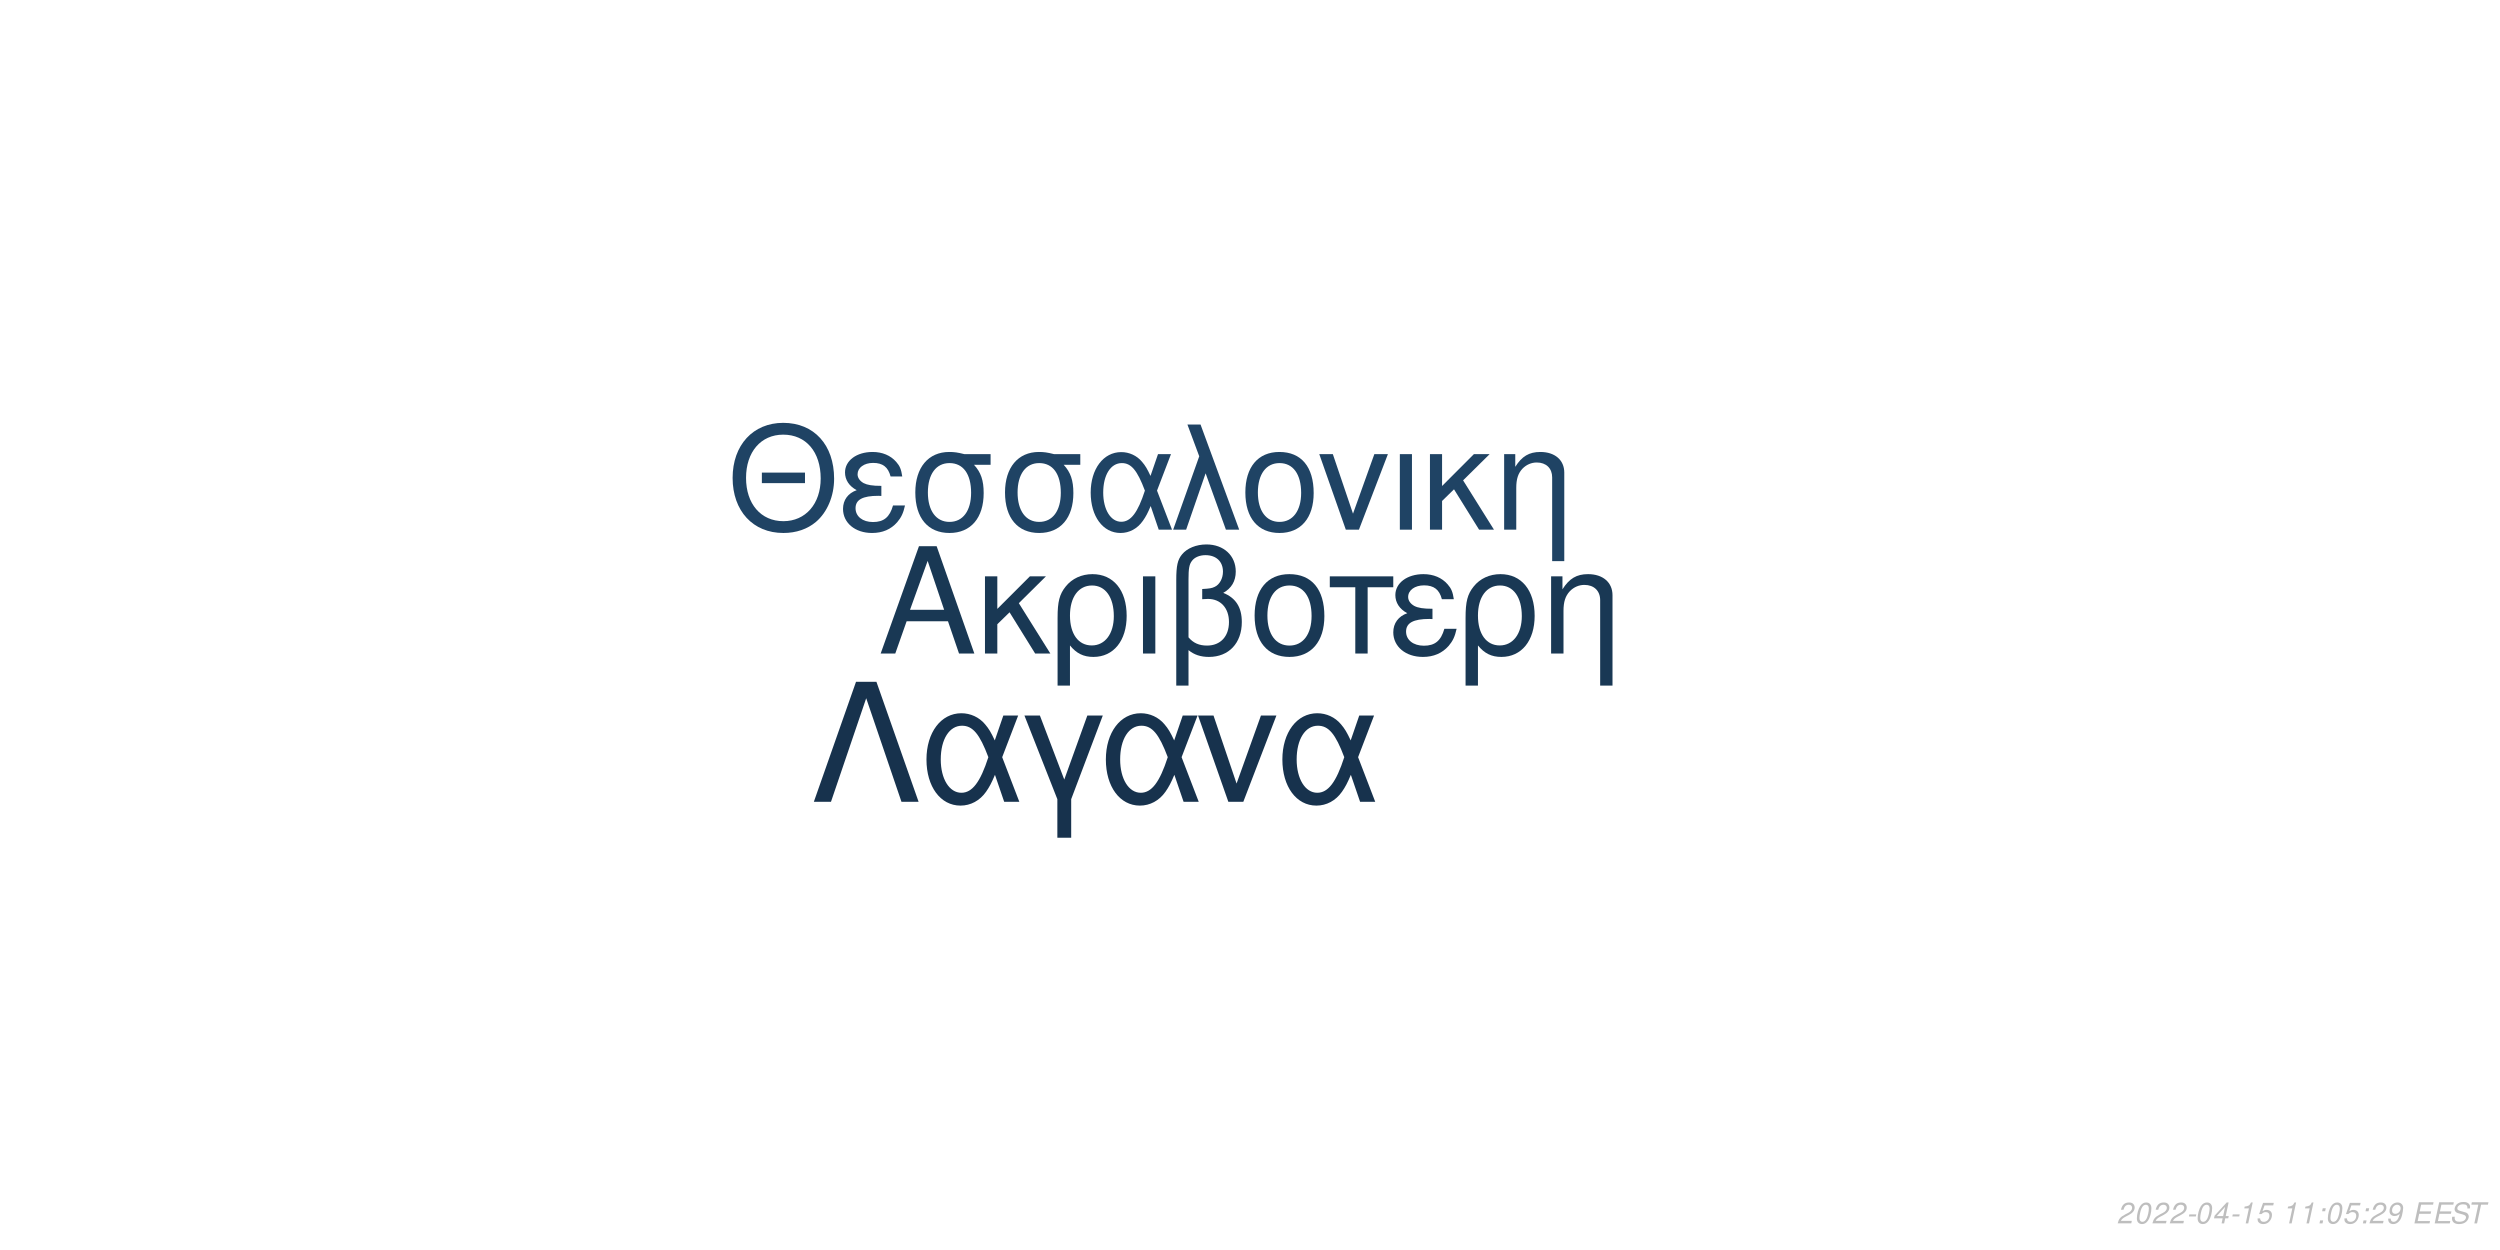
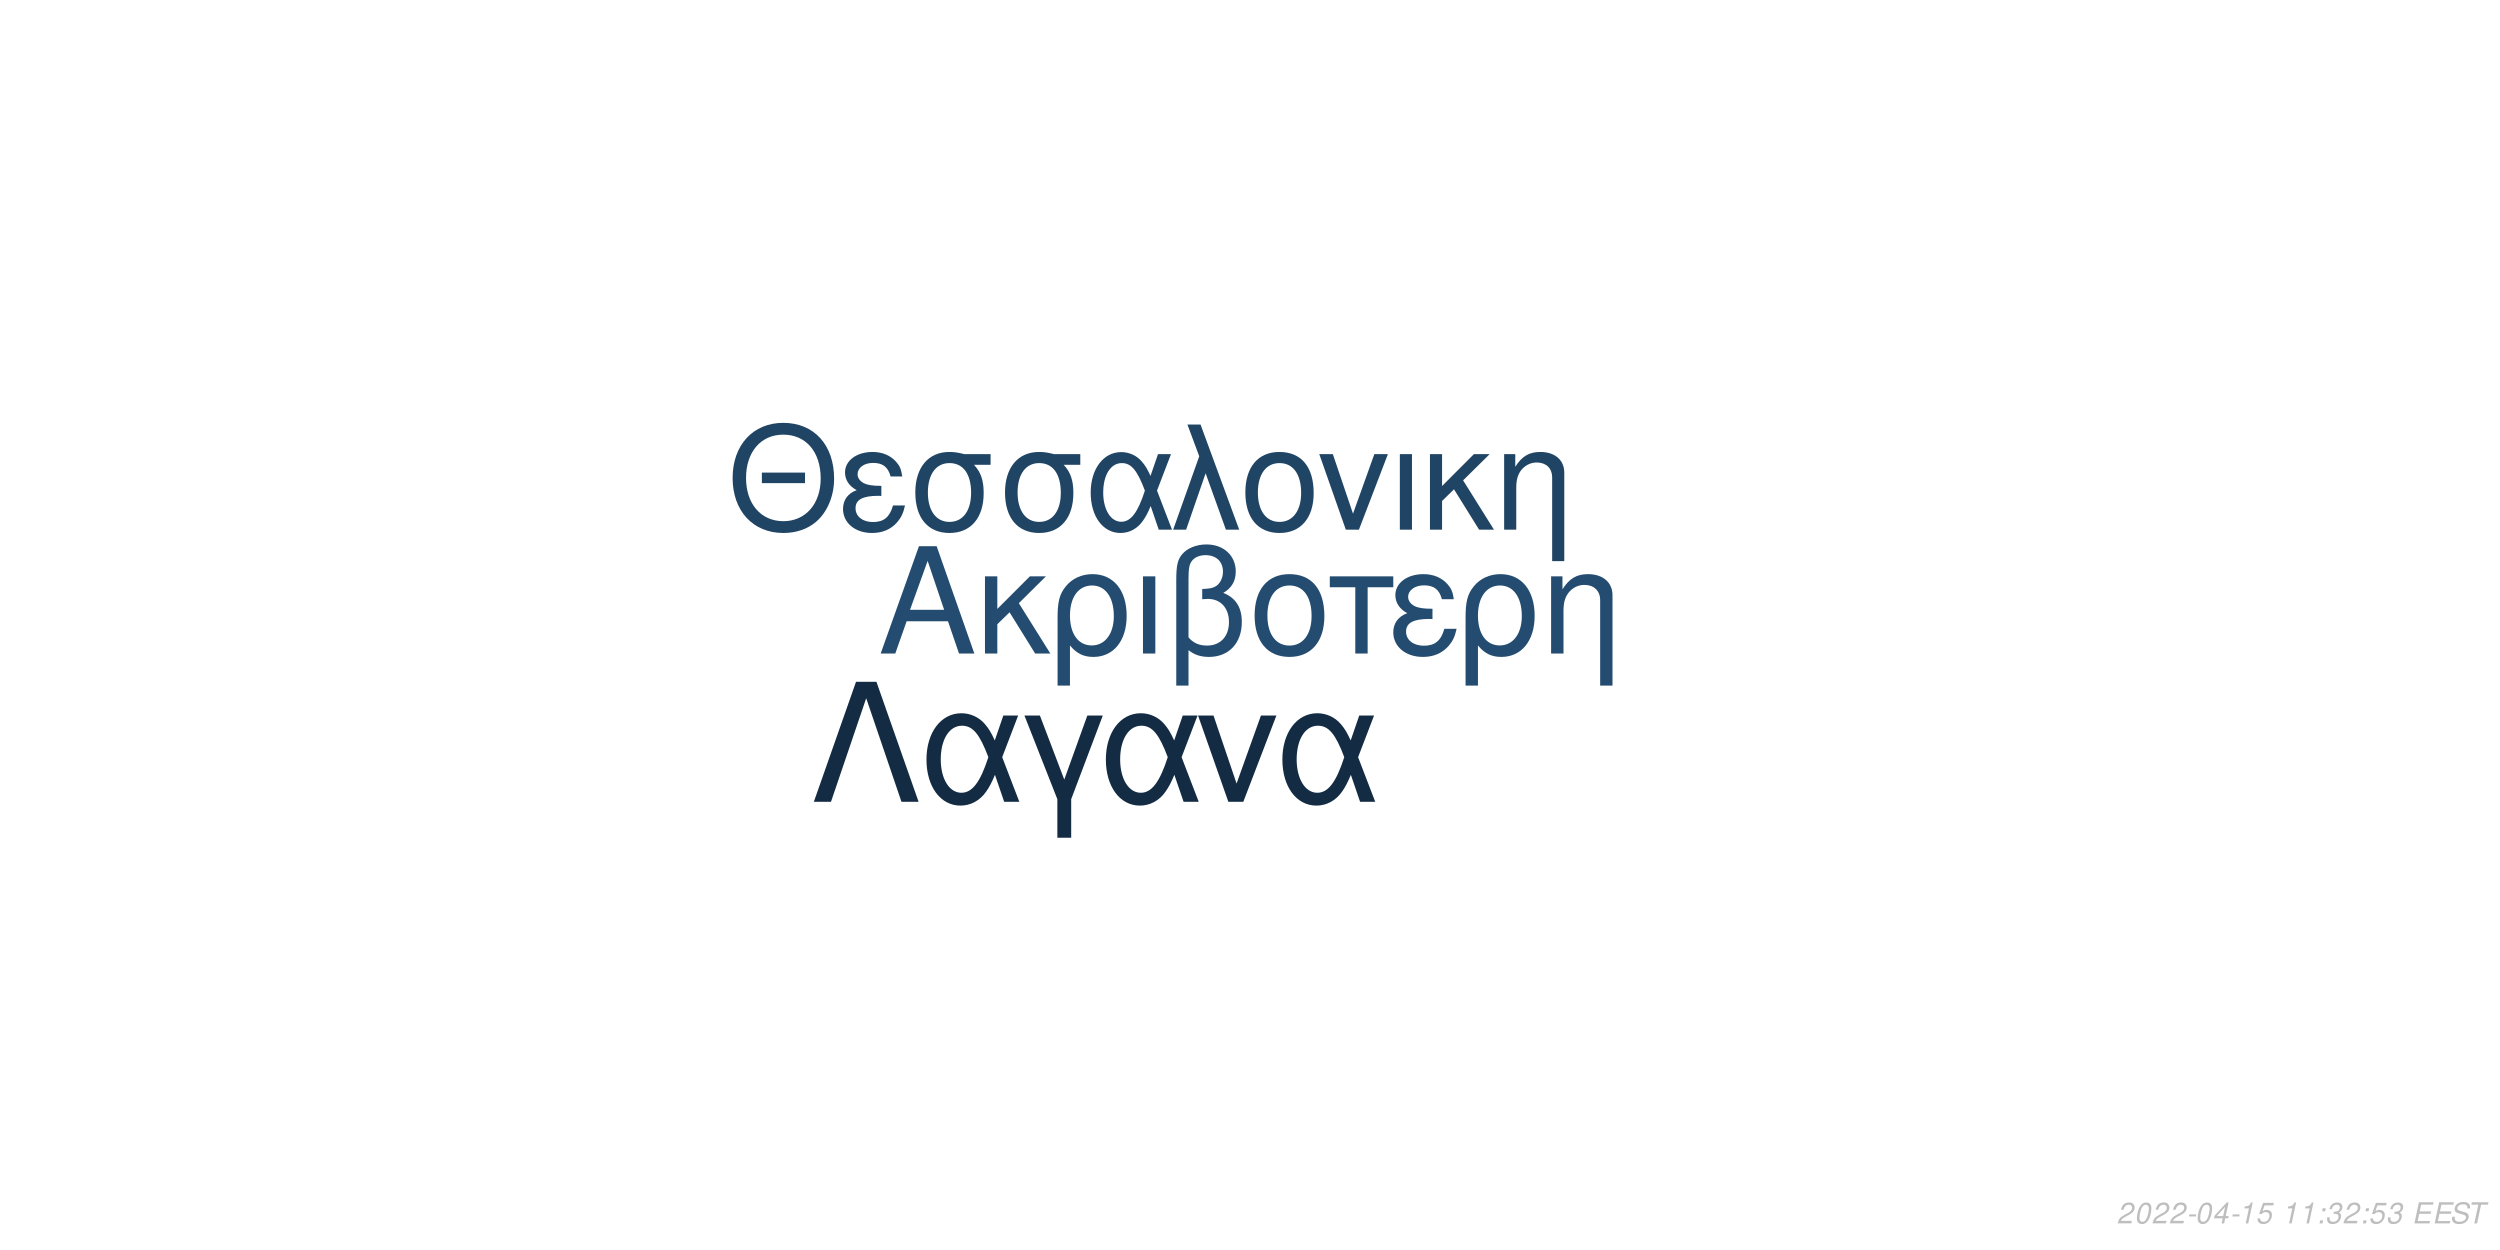
<svg xmlns="http://www.w3.org/2000/svg" xmlns:xlink="http://www.w3.org/1999/xlink" width="864pt" height="432pt" viewBox="0 0 864 432" version="1.1">
  <defs>
    <g>
      <symbol overflow="visible" id="glyph0-0">
        <path style="stroke:none;" d="" />
      </symbol>
      <symbol overflow="visible" id="glyph0-1">
        <path style="stroke:none;" d="M 24.125 -11.141 L 27.938 0 L 33.234 0 L 20.203 -37.094 L 14.094 -37.094 L 0.859 0 L 5.906 0 L 9.828 -11.141 Z M 22.797 -15.109 L 11 -15.109 L 17.094 -32.016 Z M 22.797 -15.109 " />
      </symbol>
      <symbol overflow="visible" id="glyph0-2">
        <path style="stroke:none;" d="M 7.172 -15.422 L 7.172 -26.672 L 2.906 -26.672 L 2.906 0 L 7.172 0 L 7.172 -10.125 L 11.406 -14.25 L 20.25 0 L 25.5 0 L 14.609 -17.406 L 23.969 -26.672 L 18.422 -26.672 Z M 7.172 -15.422 " />
      </symbol>
      <symbol overflow="visible" id="glyph0-3">
        <path style="stroke:none;" d="M 3 11.094 L 7.281 11.094 L 7.281 -2.797 C 9.516 -0.047 11.953 1.172 15.375 1.172 C 22.344 1.172 26.875 -4.422 26.875 -13.031 C 26.875 -21.891 22.297 -27.438 15.062 -27.438 C 11.297 -27.438 7.984 -25.906 5.797 -23.156 C 3.672 -20.516 3 -17.969 3 -12.359 Z M 14.906 -23.516 C 19.547 -23.516 22.438 -19.438 22.438 -12.922 C 22.438 -6.812 19.391 -2.797 14.812 -2.797 C 10.172 -2.797 7.281 -6.766 7.281 -13.125 C 7.281 -19.484 10.234 -23.516 14.906 -23.516 Z M 14.906 -23.516 " />
      </symbol>
      <symbol overflow="visible" id="glyph0-4">
        <path style="stroke:none;" d="M 3.516 0 L 7.781 0 L 7.781 -26.672 L 3.516 -26.672 Z M 3.516 0 " />
      </symbol>
      <symbol overflow="visible" id="glyph0-5">
        <path style="stroke:none;" d="M 4.016 11.094 L 8.25 11.094 L 8.25 -1.172 C 10.172 0.406 12.422 1.172 15.312 1.172 C 22.188 1.172 26.672 -3.609 26.672 -10.891 C 26.672 -15.984 24.578 -19.234 20.25 -20.969 C 23.109 -22.547 24.578 -25.031 24.578 -28.344 C 24.578 -33.844 20.406 -37.703 14.453 -37.703 C 10.938 -37.703 7.734 -36.391 6 -34.25 C 4.484 -32.422 4.016 -30.328 4.016 -25.391 Z M 8.25 -25.656 C 8.25 -29.359 8.5 -30.844 9.469 -32.062 C 10.375 -33.281 12.156 -34 14.094 -34 C 17.812 -34 20.156 -31.812 20.156 -28.297 C 20.156 -25.953 18.984 -23.812 17.297 -23.047 C 16.281 -22.547 15.469 -22.438 12.984 -22.297 L 12.984 -18.781 C 13.734 -18.828 14.344 -18.875 14.969 -18.875 C 19.344 -18.875 22.234 -15.719 22.234 -10.891 C 22.234 -5.906 19.281 -2.75 14.656 -2.75 C 11.953 -2.75 9.922 -3.609 8.25 -5.594 Z M 8.25 -25.656 " />
      </symbol>
      <symbol overflow="visible" id="glyph0-6">
        <path style="stroke:none;" d="M 14.094 -27.438 C 6.562 -27.438 2.094 -22.094 2.094 -13.125 C 2.094 -4.125 6.562 1.172 14.141 1.172 C 21.672 1.172 26.203 -4.172 26.203 -12.922 C 26.203 -22.188 21.828 -27.438 14.094 -27.438 Z M 14.141 -23.516 C 18.938 -23.516 21.781 -19.594 21.781 -12.984 C 21.781 -6.672 18.828 -2.75 14.141 -2.75 C 9.422 -2.75 6.516 -6.672 6.516 -13.125 C 6.516 -19.594 9.422 -23.516 14.141 -23.516 Z M 14.141 -23.516 " />
      </symbol>
      <symbol overflow="visible" id="glyph0-7">
        <path style="stroke:none;" d="M 7.891 0 L 12.156 0 L 12.156 -22.906 L 21.016 -22.906 L 21.016 -26.672 L -0.922 -26.672 L -0.922 -22.906 L 7.891 -22.906 Z M 7.891 0 " />
      </symbol>
      <symbol overflow="visible" id="glyph0-8">
        <path style="stroke:none;" d="M 14.562 -15.469 C 11.344 -15.469 9.562 -15.781 8.297 -16.438 C 6.922 -17.203 6.156 -18.328 6.156 -19.547 C 6.156 -21.891 8.453 -23.562 11.656 -23.562 C 15.062 -23.562 16.953 -22.094 17.812 -18.781 L 21.938 -18.781 C 21.578 -21.266 21.062 -22.5 19.797 -23.922 C 17.812 -26.203 14.906 -27.438 11.453 -27.438 C 5.797 -27.438 1.734 -24.375 1.734 -20.203 C 1.734 -17.609 3.156 -15.375 5.859 -13.938 C 2.797 -12.875 1.016 -10.484 1.016 -7.328 C 1.016 -2.391 5.297 1.172 11.25 1.172 C 14.969 1.172 17.906 -0.109 20.156 -2.641 C 21.578 -4.328 22.297 -5.797 22.906 -8.547 L 18.672 -8.547 C 17.5 -4.422 15.422 -2.703 11.609 -2.703 C 7.938 -2.703 5.438 -4.688 5.438 -7.578 C 5.438 -10.578 7.938 -11.953 13.484 -11.953 C 13.641 -11.953 14.094 -11.953 14.562 -11.906 Z M 14.562 -15.469 " />
      </symbol>
      <symbol overflow="visible" id="glyph0-9">
        <path style="stroke:none;" d="M 3.562 -26.672 L 3.562 0 L 7.844 0 L 7.844 -14.703 C 7.844 -17.906 8.5 -19.891 10.031 -21.531 C 11.406 -22.953 13.188 -23.719 15.062 -23.719 C 18.375 -23.719 20.516 -21.672 20.516 -18.469 L 20.516 11.094 L 24.781 11.094 L 24.781 -20.156 C 24.781 -24.578 21.469 -27.438 16.328 -27.438 C 12.359 -27.438 9.828 -25.906 7.484 -22.188 L 7.484 -26.672 Z M 3.562 -26.672 " />
      </symbol>
      <symbol overflow="visible" id="glyph1-0">
        <path style="stroke:none;" d="" />
      </symbol>
      <symbol overflow="visible" id="glyph1-1">
        <path style="stroke:none;" d="M 26.859 -19.734 L 11.953 -19.734 L 11.953 -16.094 L 26.859 -16.094 Z M 19.328 -36.922 C 8.922 -36.922 1.844 -29.25 1.844 -17.891 C 1.844 -6.484 8.875 1.141 19.391 1.141 C 23.812 1.141 27.703 -0.203 30.641 -2.688 C 34.578 -6.031 36.922 -11.656 36.922 -17.594 C 36.922 -29.297 30 -36.922 19.328 -36.922 Z M 19.328 -32.844 C 27.203 -32.844 32.281 -26.906 32.281 -17.688 C 32.281 -8.922 27.062 -2.938 19.391 -2.938 C 11.609 -2.938 6.484 -8.922 6.484 -17.891 C 6.484 -26.859 11.609 -32.844 19.328 -32.844 Z M 19.328 -32.844 " />
      </symbol>
      <symbol overflow="visible" id="glyph1-2">
        <path style="stroke:none;" d="M 14.25 -15.141 C 11.109 -15.141 9.375 -15.453 8.125 -16.094 C 6.781 -16.844 6.031 -17.938 6.031 -19.141 C 6.031 -21.422 8.266 -23.078 11.406 -23.078 C 14.75 -23.078 16.594 -21.625 17.438 -18.391 L 21.469 -18.391 C 21.125 -20.828 20.625 -22.031 19.391 -23.422 C 17.438 -25.656 14.594 -26.859 11.219 -26.859 C 5.688 -26.859 1.688 -23.875 1.688 -19.781 C 1.688 -17.234 3.094 -15.047 5.734 -13.656 C 2.734 -12.609 1 -10.266 1 -7.172 C 1 -2.344 5.188 1.141 11.016 1.141 C 14.656 1.141 17.547 -0.094 19.734 -2.594 C 21.125 -4.234 21.828 -5.688 22.422 -8.375 L 18.281 -8.375 C 17.141 -4.328 15.094 -2.641 11.359 -2.641 C 7.766 -2.641 5.328 -4.578 5.328 -7.422 C 5.328 -10.359 7.766 -11.703 13.203 -11.703 C 13.359 -11.703 13.797 -11.703 14.25 -11.656 Z M 14.25 -15.141 " />
      </symbol>
      <symbol overflow="visible" id="glyph1-3">
        <path style="stroke:none;" d="M 29 -26.109 L 19.938 -26.109 C 17.594 -26.703 16.438 -26.859 14.703 -26.859 C 7.469 -26.859 2.984 -21.469 2.984 -12.859 C 2.984 -4.031 7.375 1.141 14.797 1.141 C 22.172 1.141 26.609 -4.078 26.609 -12.656 C 26.609 -17.047 25.656 -19.828 23.266 -22.422 L 29 -22.422 Z M 14.797 -23.016 C 19.531 -23.016 22.266 -19.234 22.266 -12.75 C 22.266 -6.531 19.438 -2.688 14.797 -2.688 C 10.172 -2.688 7.328 -6.531 7.328 -12.859 C 7.328 -19.188 10.172 -23.016 14.797 -23.016 Z M 14.797 -23.016 " />
      </symbol>
      <symbol overflow="visible" id="glyph1-4">
        <path style="stroke:none;" d="M 29.344 -26.109 L 24.859 -26.109 L 22.266 -18.578 C 21.125 -21.031 20.484 -22.125 19.328 -23.469 C 17.547 -25.609 14.906 -26.812 12.156 -26.812 C 5.984 -26.812 1.594 -20.984 1.594 -12.812 C 1.594 -4.578 5.828 1.141 11.906 1.141 C 14.953 1.141 17.734 -0.344 19.625 -3.047 C 20.672 -4.531 21.281 -5.688 22.328 -8.172 L 25.109 0 L 29.703 0 L 24.516 -13.5 Z M 20.328 -13.5 C 17.891 -5.922 15.453 -2.734 12.156 -2.734 C 8.516 -2.734 5.922 -6.922 5.922 -12.812 C 5.922 -18.938 8.516 -23.016 12.359 -23.016 C 15.594 -23.016 17.688 -20.531 20.328 -13.5 Z M 20.328 -13.5 " />
      </symbol>
      <symbol overflow="visible" id="glyph1-5">
        <path style="stroke:none;" d="M 1.094 0 L 5.578 0 L 12.312 -19.484 L 19.328 0 L 23.922 0 L 10.562 -36.328 L 6.031 -36.328 L 10.109 -25.359 Z M 1.094 0 " />
      </symbol>
      <symbol overflow="visible" id="glyph1-6">
        <path style="stroke:none;" d="M 13.797 -26.859 C 6.422 -26.859 2.047 -21.625 2.047 -12.859 C 2.047 -4.031 6.422 1.141 13.859 1.141 C 21.234 1.141 25.656 -4.078 25.656 -12.656 C 25.656 -21.719 21.375 -26.859 13.797 -26.859 Z M 13.859 -23.016 C 18.531 -23.016 21.328 -19.188 21.328 -12.703 C 21.328 -6.531 18.438 -2.688 13.859 -2.688 C 9.219 -2.688 6.375 -6.531 6.375 -12.859 C 6.375 -19.188 9.219 -23.016 13.859 -23.016 Z M 13.859 -23.016 " />
      </symbol>
      <symbol overflow="visible" id="glyph1-7">
        <path style="stroke:none;" d="M 14.297 0 L 24.312 -26.109 L 19.625 -26.109 L 12.25 -5.531 L 5.281 -26.109 L 0.594 -26.109 L 9.766 0 Z M 14.297 0 " />
      </symbol>
      <symbol overflow="visible" id="glyph1-8">
        <path style="stroke:none;" d="M 3.438 0 L 7.625 0 L 7.625 -26.109 L 3.438 -26.109 Z M 3.438 0 " />
      </symbol>
      <symbol overflow="visible" id="glyph1-9">
        <path style="stroke:none;" d="M 7.031 -15.094 L 7.031 -26.109 L 2.844 -26.109 L 2.844 0 L 7.031 0 L 7.031 -9.922 L 11.156 -13.953 L 19.828 0 L 24.969 0 L 14.297 -17.047 L 23.469 -26.109 L 18.031 -26.109 Z M 7.031 -15.094 " />
      </symbol>
      <symbol overflow="visible" id="glyph1-10">
        <path style="stroke:none;" d="M 3.484 -26.109 L 3.484 0 L 7.672 0 L 7.672 -14.406 C 7.672 -17.547 8.328 -19.484 9.812 -21.078 C 11.156 -22.469 12.906 -23.219 14.75 -23.219 C 17.984 -23.219 20.078 -21.234 20.078 -18.094 L 20.078 10.859 L 24.266 10.859 L 24.266 -19.734 C 24.266 -24.062 21.031 -26.859 16 -26.859 C 12.109 -26.859 9.609 -25.359 7.328 -21.719 L 7.328 -26.109 Z M 3.484 -26.109 " />
      </symbol>
      <symbol overflow="visible" id="glyph2-0">
        <path style="stroke:none;" d="" />
      </symbol>
      <symbol overflow="visible" id="glyph2-1">
        <path style="stroke:none;" d="M 22.531 -41.484 L 15.484 -41.484 L 0.906 0 L 6.828 0 L 19 -35.797 L 31.188 0 L 37.109 0 Z M 22.531 -41.484 " />
      </symbol>
      <symbol overflow="visible" id="glyph2-2">
        <path style="stroke:none;" d="M 33.516 -29.812 L 28.391 -29.812 L 25.438 -21.219 C 24.125 -24.016 23.391 -25.266 22.078 -26.797 C 20.031 -29.25 17.016 -30.609 13.891 -30.609 C 6.828 -30.609 1.828 -23.953 1.828 -14.625 C 1.828 -5.234 6.656 1.312 13.594 1.312 C 17.078 1.312 20.266 -0.391 22.422 -3.469 C 23.609 -5.172 24.297 -6.484 25.5 -9.328 L 28.688 0 L 33.922 0 L 28 -15.422 Z M 23.219 -15.422 C 20.422 -6.766 17.641 -3.125 13.891 -3.125 C 9.734 -3.125 6.766 -7.906 6.766 -14.625 C 6.766 -21.625 9.734 -26.297 14.109 -26.297 C 17.812 -26.297 20.203 -23.453 23.219 -15.422 Z M 23.219 -15.422 " />
      </symbol>
      <symbol overflow="visible" id="glyph2-3">
        <path style="stroke:none;" d="M 12.062 12.406 L 16.844 12.406 L 16.844 -0.906 L 27.766 -29.812 L 22.422 -29.812 L 14.453 -7.688 L 6.031 -29.812 L 0.688 -29.812 L 12.062 -0.906 Z M 12.062 12.406 " />
      </symbol>
      <symbol overflow="visible" id="glyph2-4">
        <path style="stroke:none;" d="M 16.328 0 L 27.766 -29.812 L 22.422 -29.812 L 14 -6.312 L 6.031 -29.812 L 0.688 -29.812 L 11.156 0 Z M 16.328 0 " />
      </symbol>
      <symbol overflow="visible" id="glyph3-0">
        <path style="stroke:none;" d="" />
      </symbol>
      <symbol overflow="visible" id="glyph3-1">
        <path style="stroke:none;" d="M 5.234 -0.875 L 1.469 -0.875 C 1.641 -1.375 2.203 -1.891 3.109 -2.344 L 4.234 -2.938 C 5.562 -3.625 6.219 -4.469 6.219 -5.484 C 6.219 -5.938 6.062 -6.359 5.797 -6.656 C 5.469 -7.047 4.984 -7.234 4.312 -7.234 C 2.766 -7.234 1.891 -6.453 1.484 -4.734 L 2.375 -4.734 C 2.484 -5.188 2.609 -5.484 2.797 -5.75 C 3.094 -6.203 3.609 -6.453 4.188 -6.453 C 4.891 -6.453 5.344 -6.031 5.344 -5.375 C 5.344 -4.703 4.859 -4.094 4.016 -3.656 L 2.984 -3.125 C 1.234 -2.188 0.797 -1.656 0.344 -0.016 L 5.047 -0.016 Z M 5.234 -0.875 " />
      </symbol>
      <symbol overflow="visible" id="glyph3-2">
        <path style="stroke:none;" d="M 4.203 -7.234 C 3.375 -7.234 2.688 -6.812 2.125 -5.984 C 1.484 -5.047 0.984 -3.188 0.984 -1.734 C 0.984 -1.109 1.172 -0.562 1.484 -0.266 C 1.797 0.047 2.281 0.234 2.766 0.234 C 3.625 0.234 4.281 -0.156 4.859 -1.016 C 5.516 -1.953 6 -3.797 6 -5.266 C 6 -6.5 5.328 -7.234 4.203 -7.234 Z M 4.094 -6.453 C 4.734 -6.453 5.125 -5.984 5.125 -5.156 C 5.125 -4.203 4.781 -2.625 4.406 -1.812 C 3.984 -0.938 3.516 -0.547 2.875 -0.547 C 2.25 -0.547 1.875 -1.031 1.875 -1.828 C 1.875 -2.797 2.203 -4.344 2.594 -5.203 C 2.984 -6.047 3.453 -6.453 4.094 -6.453 Z M 4.094 -6.453 " />
      </symbol>
      <symbol overflow="visible" id="glyph3-3">
        <path style="stroke:none;" d="M 3.516 -3.125 L 1.125 -3.125 L 0.969 -2.406 L 3.359 -2.406 Z M 3.516 -3.125 " />
      </symbol>
      <symbol overflow="visible" id="glyph3-4">
        <path style="stroke:none;" d="M 3.625 -1.75 L 3.266 0 L 4.141 0 L 4.516 -1.75 L 5.562 -1.75 L 5.734 -2.531 L 4.688 -2.531 L 5.688 -7.234 L 5.016 -7.234 L 0.844 -2.672 L 0.641 -1.75 Z M 3.797 -2.531 L 1.594 -2.531 L 4.469 -5.703 Z M 3.797 -2.531 " />
      </symbol>
      <symbol overflow="visible" id="glyph3-5">
        <path style="stroke:none;" d="M 3.703 -5.188 L 2.594 0 L 3.469 0 L 5.016 -7.234 L 4.438 -7.234 C 3.906 -6.156 3.688 -6.016 2.234 -5.812 L 2.109 -5.188 Z M 3.703 -5.188 " />
      </symbol>
      <symbol overflow="visible" id="glyph3-6">
        <path style="stroke:none;" d="M 6.297 -7.094 L 2.594 -7.094 L 1.234 -3.234 L 2.047 -3.234 C 2.656 -3.766 2.938 -3.906 3.531 -3.906 C 4.328 -3.906 4.797 -3.453 4.797 -2.688 C 4.797 -1.438 3.969 -0.547 2.828 -0.547 C 2.031 -0.547 1.609 -0.938 1.578 -1.734 L 0.703 -1.734 L 0.703 -1.516 C 0.703 -0.938 0.844 -0.547 1.188 -0.266 C 1.562 0.062 2.078 0.234 2.703 0.234 C 3.656 0.234 4.391 -0.156 4.984 -0.922 C 5.422 -1.5 5.672 -2.234 5.672 -2.953 C 5.672 -4 4.938 -4.672 3.812 -4.672 C 3.328 -4.672 2.906 -4.547 2.406 -4.234 L 3.109 -6.219 L 6.109 -6.219 Z M 6.297 -7.094 " />
      </symbol>
      <symbol overflow="visible" id="glyph3-7">
        <path style="stroke:none;" d="" />
      </symbol>
      <symbol overflow="visible" id="glyph3-8">
        <path style="stroke:none;" d="M 2.359 -1.031 L 1.312 -1.031 L 1.094 0 L 2.141 0 Z M 3.266 -5.234 L 2.219 -5.234 L 2 -4.203 L 3.047 -4.203 Z M 3.266 -5.234 " />
      </symbol>
      <symbol overflow="visible" id="glyph3-9">
-         <path style="stroke:none;" d="M 0.844 -1.656 C 0.844 -1.547 0.844 -1.438 0.844 -1.375 C 0.844 -0.406 1.531 0.234 2.578 0.234 C 3.203 0.234 3.766 0.016 4.297 -0.438 C 4.938 -1 5.312 -1.656 5.594 -2.719 C 5.844 -3.672 6.016 -4.766 6.016 -5.375 C 6.016 -5.844 5.844 -6.328 5.547 -6.656 C 5.203 -7.031 4.703 -7.234 4.062 -7.234 C 2.516 -7.234 1.297 -5.938 1.297 -4.266 C 1.297 -3.203 1.984 -2.547 3.047 -2.547 C 3.484 -2.547 3.953 -2.672 4.281 -2.891 C 4.406 -2.984 4.547 -3.078 4.828 -3.344 C 4.438 -1.484 3.703 -0.547 2.703 -0.547 C 2.109 -0.547 1.719 -0.938 1.719 -1.547 L 1.719 -1.656 Z M 3.953 -6.453 C 4.625 -6.453 5.141 -5.953 5.141 -5.281 C 5.141 -4.188 4.312 -3.312 3.297 -3.312 C 2.594 -3.312 2.172 -3.734 2.172 -4.453 C 2.172 -5.562 2.984 -6.453 3.953 -6.453 Z M 3.953 -6.453 " />
+         <path style="stroke:none;" d="M 2.922 -3.312 C 3.125 -3.344 3.234 -3.344 3.375 -3.344 C 4.203 -3.344 4.688 -3 4.688 -2.406 C 4.688 -1.312 3.906 -0.547 2.781 -0.547 C 2.047 -0.547 1.594 -0.938 1.594 -1.562 C 1.594 -1.719 1.609 -1.844 1.656 -2.094 L 0.766 -2.094 C 0.734 -1.797 0.719 -1.641 0.719 -1.469 C 0.719 -0.375 1.406 0.234 2.641 0.234 C 3.547 0.234 4.297 -0.078 4.812 -0.656 C 5.266 -1.156 5.562 -1.875 5.562 -2.547 C 5.562 -3.125 5.344 -3.453 4.797 -3.734 C 5.641 -4.234 6.016 -4.844 6.016 -5.734 C 6.016 -6.656 5.312 -7.234 4.203 -7.234 C 3.375 -7.234 2.672 -6.938 2.188 -6.375 C 1.891 -6.031 1.703 -5.641 1.516 -4.906 L 2.391 -4.906 C 2.5 -5.359 2.594 -5.594 2.734 -5.812 C 3.047 -6.234 3.516 -6.453 4.078 -6.453 C 4.734 -6.453 5.141 -6.125 5.141 -5.578 C 5.141 -5.188 5.016 -4.797 4.797 -4.547 C 4.516 -4.234 4 -4.062 3.266 -4.062 L 3.078 -4.062 Z M 2.922 -3.312 " />
      </symbol>
      <symbol overflow="visible" id="glyph3-10">
        <path style="stroke:none;" d="M 2.547 -3.312 L 6.5 -3.312 L 6.688 -4.141 L 2.719 -4.141 L 3.219 -6.469 L 7.344 -6.469 L 7.516 -7.297 L 2.453 -7.297 L 0.906 0 L 6.125 0 L 6.297 -0.812 L 2.016 -0.812 Z M 2.547 -3.312 " />
      </symbol>
      <symbol overflow="visible" id="glyph3-11">
        <path style="stroke:none;" d="M 7.062 -5.156 C 7.125 -5.438 7.141 -5.562 7.141 -5.703 C 7.141 -6.156 6.938 -6.594 6.594 -6.891 C 6.188 -7.25 5.656 -7.406 4.875 -7.406 C 3.844 -7.406 3.047 -7.125 2.5 -6.562 C 2.094 -6.141 1.781 -5.438 1.781 -4.922 C 1.781 -4.297 2.219 -3.766 2.891 -3.562 L 4.594 -3.094 C 5.406 -2.859 5.734 -2.578 5.734 -2.094 C 5.734 -1.781 5.547 -1.406 5.266 -1.141 C 4.844 -0.766 4.266 -0.578 3.453 -0.578 C 2.328 -0.578 1.812 -0.984 1.812 -1.906 C 1.812 -2.047 1.812 -2.125 1.844 -2.312 L 0.984 -2.312 C 0.906 -2.062 0.891 -1.906 0.891 -1.688 C 0.891 -0.484 1.797 0.234 3.297 0.234 C 4.359 0.234 5.234 -0.062 5.812 -0.609 C 6.344 -1.078 6.688 -1.797 6.688 -2.375 C 6.688 -2.641 6.609 -2.906 6.453 -3.156 C 6.234 -3.5 5.938 -3.703 5.469 -3.828 L 3.75 -4.312 C 2.984 -4.547 2.734 -4.734 2.734 -5.188 C 2.734 -5.547 2.875 -5.844 3.188 -6.109 C 3.547 -6.438 4.031 -6.594 4.703 -6.594 C 5.266 -6.594 5.688 -6.484 5.906 -6.297 C 6.094 -6.125 6.219 -5.797 6.219 -5.516 C 6.219 -5.422 6.203 -5.344 6.188 -5.156 Z M 7.062 -5.156 " />
      </symbol>
      <symbol overflow="visible" id="glyph3-12">
        <path style="stroke:none;" d="M 4.938 -6.469 L 7.312 -6.469 L 7.484 -7.297 L 1.75 -7.297 L 1.578 -6.469 L 3.984 -6.469 L 2.609 0 L 3.547 0 Z M 4.938 -6.469 " />
      </symbol>
    </g>
  </defs>
  <g id="surface1">
    <rect x="0" y="0" width="864" height="432" style="fill:rgb(100%,100%,100%);fill-opacity:1;stroke:none;" />
-     <g style="fill:rgb(9.804%,21.961%,32.941%);fill-opacity:1;">
+     <g style="fill:rgb(14.118%,29.804%,43.922%);fill-opacity:1;">
      <use xlink:href="#glyph0-1" x="303.5" y="225.861" />
      <use xlink:href="#glyph0-2" x="337.5" y="225.861" />
      <use xlink:href="#glyph0-3" x="362.5" y="225.861" />
      <use xlink:href="#glyph0-4" x="391.5" y="225.861" />
      <use xlink:href="#glyph0-5" x="402.5" y="225.861" />
      <use xlink:href="#glyph0-6" x="431.5" y="225.861" />
      <use xlink:href="#glyph0-7" x="460.5" y="225.861" />
      <use xlink:href="#glyph0-8" x="480.5" y="225.861" />
      <use xlink:href="#glyph0-3" x="503.5" y="225.861" />
      <use xlink:href="#glyph0-9" x="532.5" y="225.861" />
    </g>
-     <g style="fill:rgb(12.157%,26.275%,39.216%);fill-opacity:1;">
+     <g style="fill:rgb(12.549%,26.667%,39.216%);fill-opacity:1;">
      <use xlink:href="#glyph1-1" x="251.348" y="183.058" />
      <use xlink:href="#glyph1-2" x="290.348" y="183.058" />
      <use xlink:href="#glyph1-3" x="313.348" y="183.058" />
      <use xlink:href="#glyph1-3" x="344.348" y="183.058" />
      <use xlink:href="#glyph1-4" x="375.348" y="183.058" />
      <use xlink:href="#glyph1-5" x="404.348" y="183.058" />
      <use xlink:href="#glyph1-6" x="428.348" y="183.058" />
      <use xlink:href="#glyph1-7" x="455.348" y="183.058" />
      <use xlink:href="#glyph1-8" x="480.348" y="183.058" />
      <use xlink:href="#glyph1-9" x="491.348" y="183.058" />
      <use xlink:href="#glyph1-10" x="516.348" y="183.058" />
    </g>
-     <g style="fill:rgb(9.02%,19.608%,30.196%);fill-opacity:1;">
+     <g style="fill:rgb(7.451%,16.863%,26.275%);fill-opacity:1;">
      <use xlink:href="#glyph2-1" x="280.359" y="277.105" />
      <use xlink:href="#glyph2-2" x="318.359" y="277.105" />
      <use xlink:href="#glyph2-3" x="353.359" y="277.105" />
      <use xlink:href="#glyph2-2" x="380.359" y="277.105" />
      <use xlink:href="#glyph2-4" x="413.359" y="277.105" />
      <use xlink:href="#glyph2-2" x="441.359" y="277.105" />
    </g>
    <g style="fill:rgb(74.51%,74.51%,74.51%);fill-opacity:1;">
      <use xlink:href="#glyph3-1" x="731.52" y="422.81" />
      <use xlink:href="#glyph3-2" x="737.52" y="422.81" />
      <use xlink:href="#glyph3-1" x="743.52" y="422.81" />
      <use xlink:href="#glyph3-1" x="749.52" y="422.81" />
      <use xlink:href="#glyph3-3" x="755.52" y="422.81" />
      <use xlink:href="#glyph3-2" x="758.52" y="422.81" />
      <use xlink:href="#glyph3-4" x="764.52" y="422.81" />
      <use xlink:href="#glyph3-3" x="770.52" y="422.81" />
      <use xlink:href="#glyph3-5" x="773.52" y="422.81" />
      <use xlink:href="#glyph3-6" x="779.52" y="422.81" />
      <use xlink:href="#glyph3-7" x="785.52" y="422.81" />
      <use xlink:href="#glyph3-5" x="788.52" y="422.81" />
      <use xlink:href="#glyph3-5" x="794.52" y="422.81" />
      <use xlink:href="#glyph3-8" x="800.52" y="422.81" />
-       <use xlink:href="#glyph3-2" x="803.52" y="422.81" />
-       <use xlink:href="#glyph3-6" x="809.52" y="422.81" />
+       <use xlink:href="#glyph3-9" x="803.52" y="422.81" />
+       <use xlink:href="#glyph3-1" x="809.52" y="422.81" />
      <use xlink:href="#glyph3-8" x="815.52" y="422.81" />
-       <use xlink:href="#glyph3-1" x="818.52" y="422.81" />
+       <use xlink:href="#glyph3-6" x="818.52" y="422.81" />
      <use xlink:href="#glyph3-9" x="824.52" y="422.81" />
      <use xlink:href="#glyph3-7" x="830.52" y="422.81" />
      <use xlink:href="#glyph3-10" x="833.52" y="422.81" />
      <use xlink:href="#glyph3-10" x="840.52" y="422.81" />
      <use xlink:href="#glyph3-11" x="846.52" y="422.81" />
      <use xlink:href="#glyph3-12" x="852.52" y="422.81" />
    </g>
  </g>
</svg>
